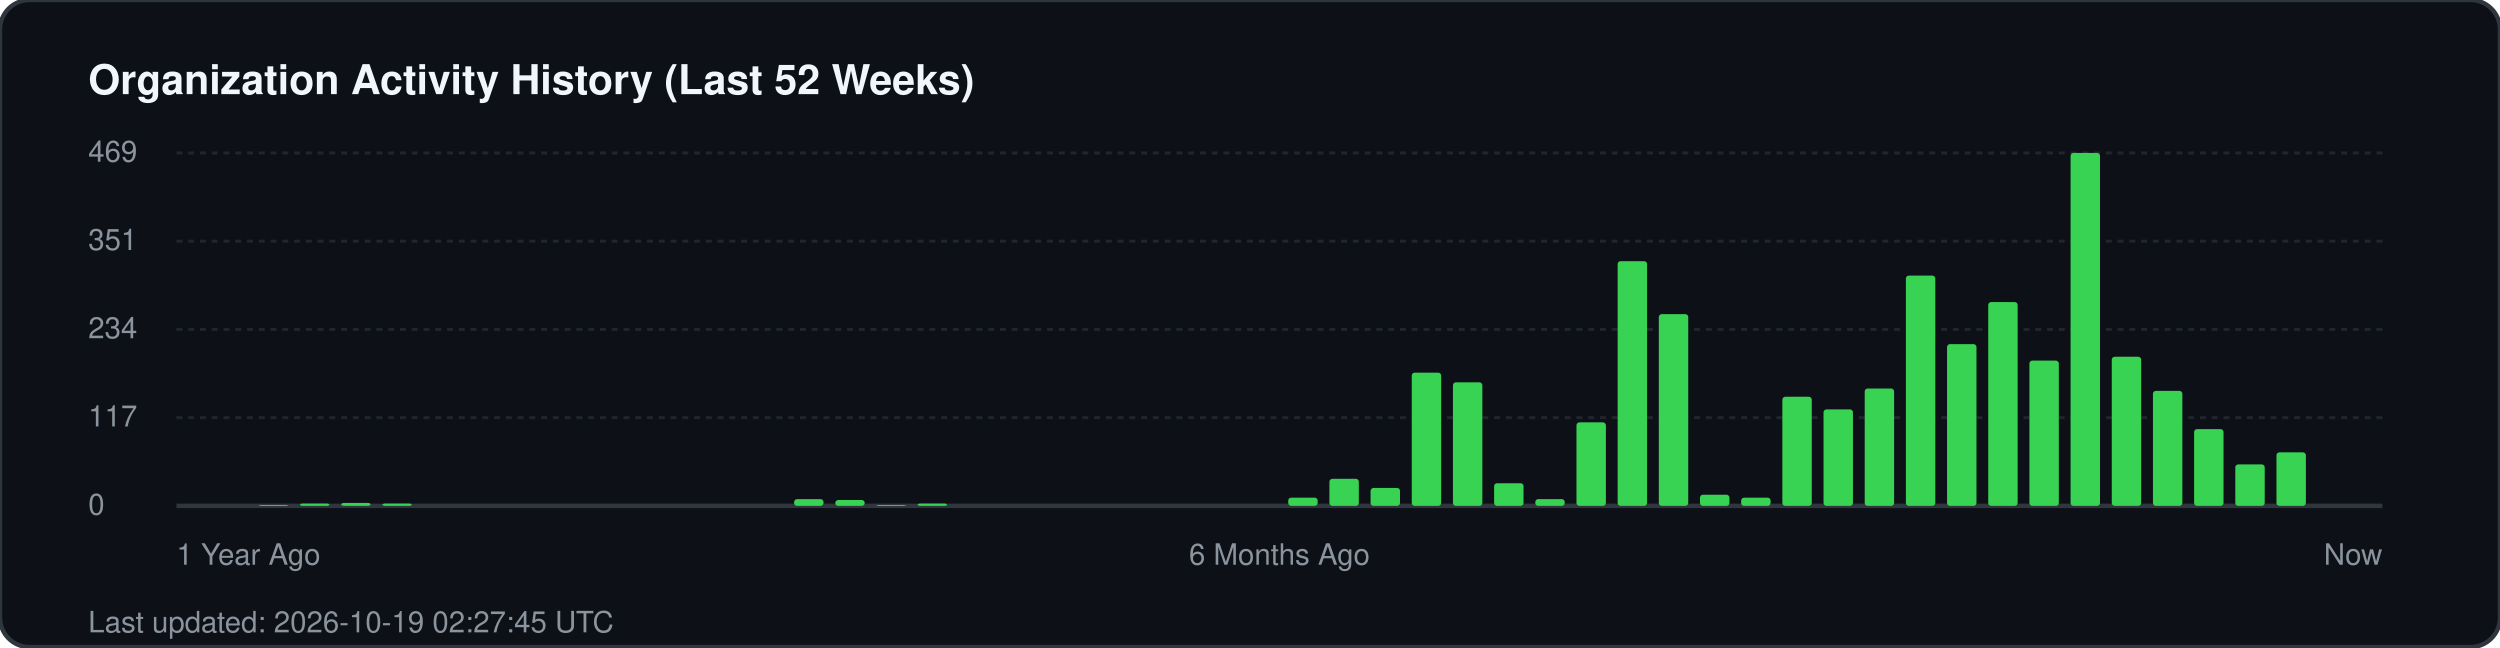
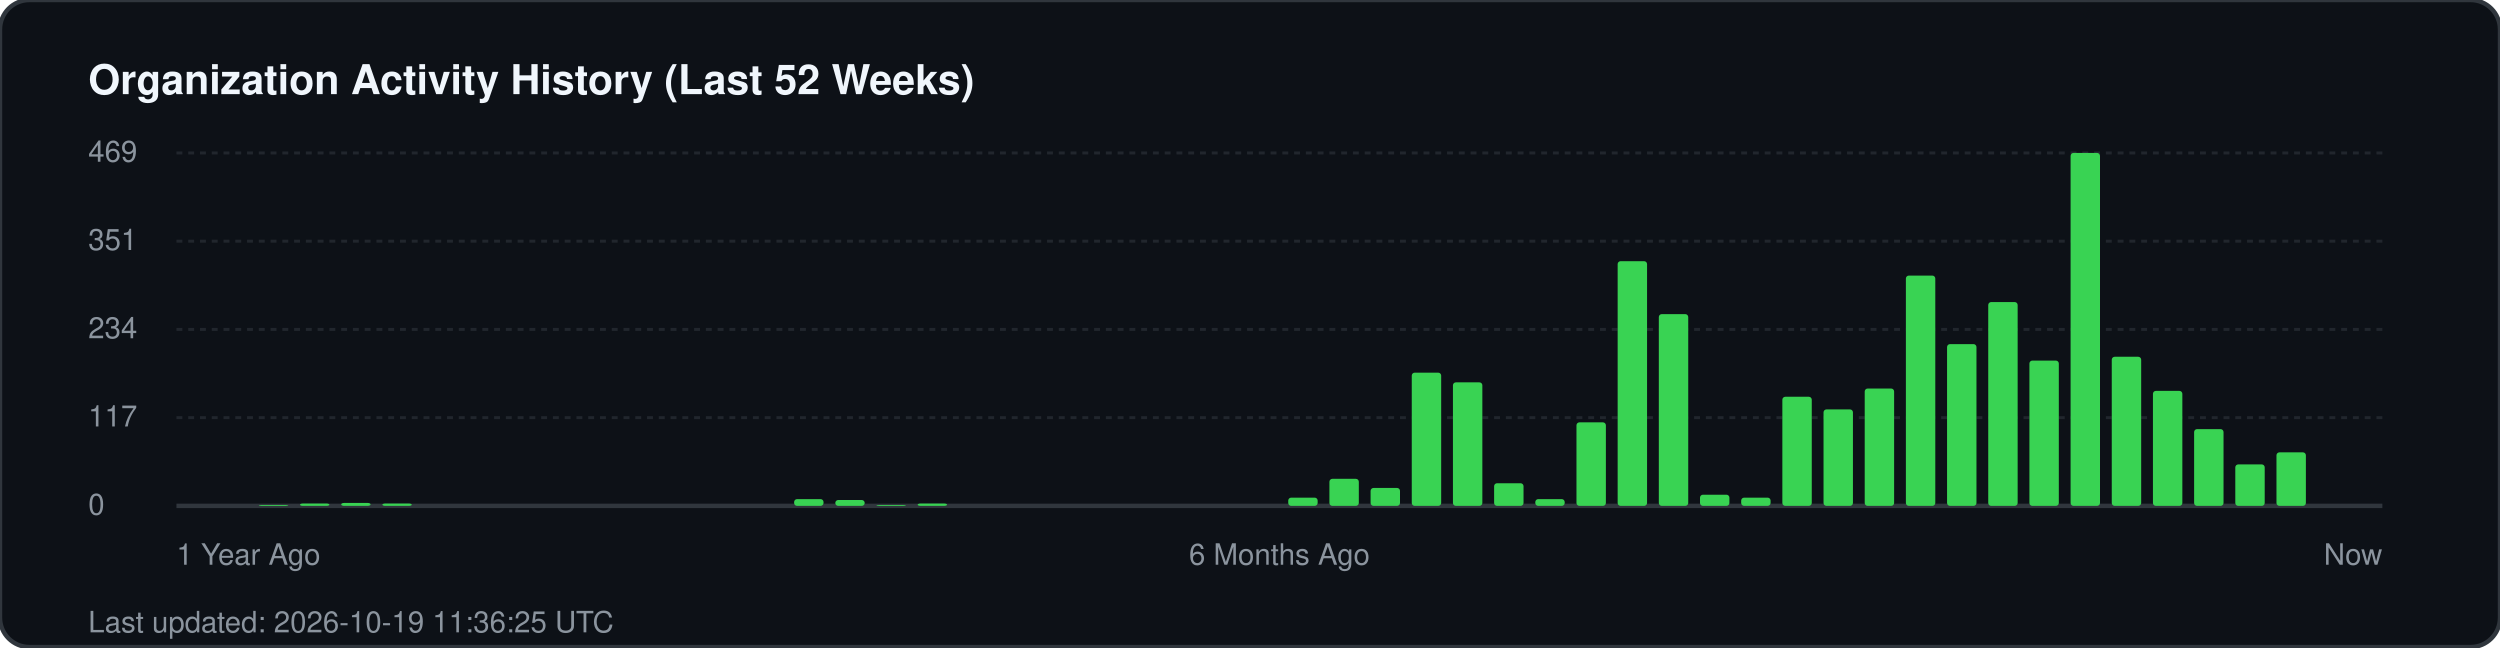
<svg xmlns="http://www.w3.org/2000/svg" width="850" height="220" viewBox="0 0 850 220" fill="none">
  <rect width="850" height="220" rx="10" fill="#0d1117" stroke="#30363d" stroke-width="1.5" />
  <text x="30" y="32" fill="#f0f6fc" font-family="-apple-system, BlinkMacSystemFont, 'Segoe UI', Helvetica, Arial, sans-serif" font-size="14" font-weight="700">Organization Activity History (Last 52 Weeks)</text>
  <g fill="#8b949e" font-family="-apple-system, BlinkMacSystemFont, 'Segoe UI', Helvetica, Arial, sans-serif" font-size="10">
    <text x="30" y="55">469</text>
    <line x1="60" y1="52" x2="810" y2="52" stroke="#21262d" stroke-width="1" stroke-dasharray="2 2" />
    <text x="30" y="85">351</text>
    <line x1="60" y1="82" x2="810" y2="82" stroke="#21262d" stroke-width="1" stroke-dasharray="2 2" />
    <text x="30" y="115">234</text>
    <line x1="60" y1="112" x2="810" y2="112" stroke="#21262d" stroke-width="1" stroke-dasharray="2 2" />
    <text x="30" y="145">117</text>
    <line x1="60" y1="142" x2="810" y2="142" stroke="#21262d" stroke-width="1" stroke-dasharray="2 2" />
    <text x="30" y="175">0</text>
    <line x1="60" y1="172" x2="810" y2="172" stroke="#30363d" stroke-width="1.5" />
  </g>
  <g transform="translate(60, 0)">
    <rect x="28.0" y="171.7" width="10" height="0.3" fill="#39d353" rx="1" />
    <rect x="42.0" y="171.2" width="10" height="0.8" fill="#39d353" rx="1" />
    <rect x="56.0" y="171.0" width="10" height="1.0" fill="#39d353" rx="1" />
    <rect x="70.0" y="171.2" width="10" height="0.8" fill="#39d353" rx="1" />
    <rect x="210.0" y="169.7" width="10" height="2.3" fill="#39d353" rx="1" />
    <rect x="224.0" y="170.0" width="10" height="2.0" fill="#39d353" rx="1" />
    <rect x="238.0" y="171.7" width="10" height="0.3" fill="#39d353" rx="1" />
    <rect x="252.0" y="171.2" width="10" height="0.8" fill="#39d353" rx="1" />
    <rect x="378.0" y="169.2" width="10" height="2.8" fill="#39d353" rx="1" />
    <rect x="392.0" y="162.8" width="10" height="9.2" fill="#39d353" rx="1" />
    <rect x="406.0" y="165.9" width="10" height="6.1" fill="#39d353" rx="1" />
    <rect x="420.0" y="126.7" width="10" height="45.3" fill="#39d353" rx="1" />
    <rect x="434.0" y="130.0" width="10" height="42.0" fill="#39d353" rx="1" />
    <rect x="448.0" y="164.3" width="10" height="7.7" fill="#39d353" rx="1" />
    <rect x="462.0" y="169.7" width="10" height="2.3" fill="#39d353" rx="1" />
    <rect x="476.0" y="143.6" width="10" height="28.4" fill="#39d353" rx="1" />
    <rect x="490.0" y="88.8" width="10" height="83.2" fill="#39d353" rx="1" />
    <rect x="504.0" y="106.8" width="10" height="65.2" fill="#39d353" rx="1" />
    <rect x="518.0" y="168.2" width="10" height="3.8" fill="#39d353" rx="1" />
    <rect x="532.0" y="169.2" width="10" height="2.8" fill="#39d353" rx="1" />
    <rect x="546.0" y="134.9" width="10" height="37.1" fill="#39d353" rx="1" />
    <rect x="560.0" y="139.2" width="10" height="32.8" fill="#39d353" rx="1" />
    <rect x="574.0" y="132.1" width="10" height="39.9" fill="#39d353" rx="1" />
    <rect x="588.0" y="93.7" width="10" height="78.3" fill="#39d353" rx="1" />
    <rect x="602.0" y="117.0" width="10" height="55.0" fill="#39d353" rx="1" />
    <rect x="616.0" y="102.7" width="10" height="69.3" fill="#39d353" rx="1" />
    <rect x="630.0" y="122.6" width="10" height="49.4" fill="#39d353" rx="1" />
    <rect x="644.0" y="52.0" width="10" height="120.0" fill="#39d353" rx="1" />
    <rect x="658.0" y="121.3" width="10" height="50.7" fill="#39d353" rx="1" />
    <rect x="672.0" y="132.9" width="10" height="39.1" fill="#39d353" rx="1" />
    <rect x="686.0" y="145.9" width="10" height="26.1" fill="#39d353" rx="1" />
    <rect x="700.0" y="157.9" width="10" height="14.1" fill="#39d353" rx="1" />
    <rect x="714.0" y="153.8" width="10" height="18.2" fill="#39d353" rx="1" />
  </g>
  <g transform="translate(60, 192)" fill="#8b949e" font-family="-apple-system, BlinkMacSystemFont, 'Segoe UI', Helvetica, Arial, sans-serif" font-size="10">
    <text x="0">1 Year Ago</text>
    <text x="375" text-anchor="middle">6 Months Ago</text>
    <text x="750" text-anchor="end">Now</text>
  </g>
-   <text x="30" y="215" fill="#8b949e" font-family="-apple-system, BlinkMacSystemFont, 'Segoe UI', Helvetica, Arial, sans-serif" font-size="10">Last updated: 2026-10-19 02:27:45 UTC</text>
+   <text x="30" y="215" fill="#8b949e" font-family="-apple-system, BlinkMacSystemFont, 'Segoe UI', Helvetica, Arial, sans-serif" font-size="10">Last updated: 2026-10-19 11:36:25 UTC</text>
</svg>
